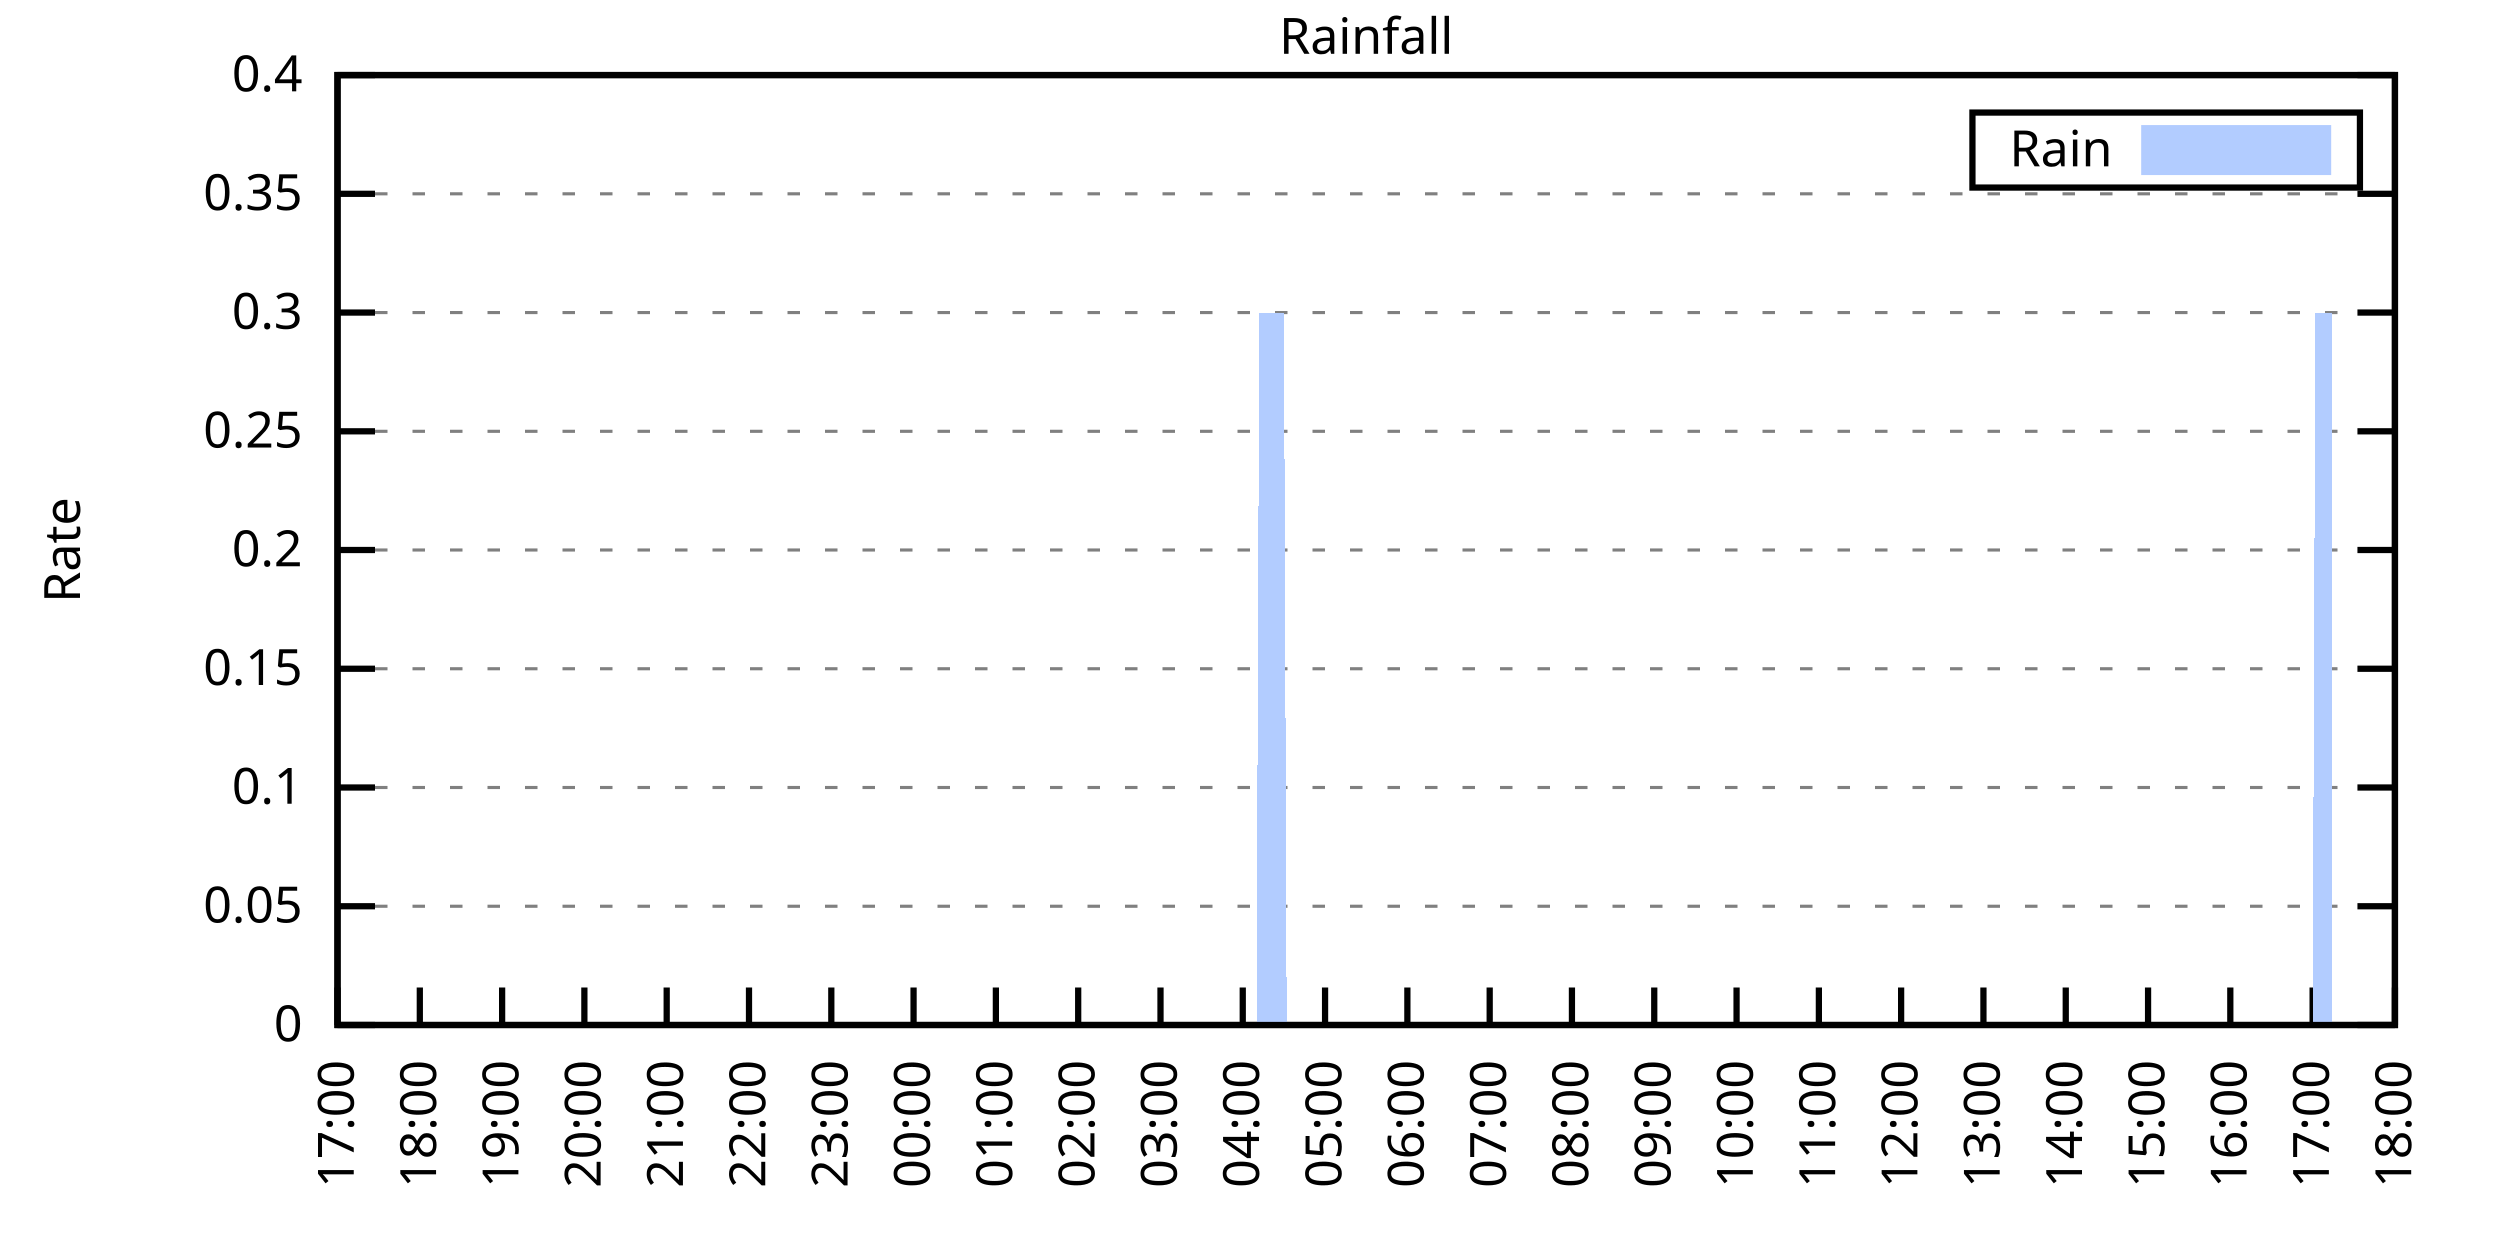
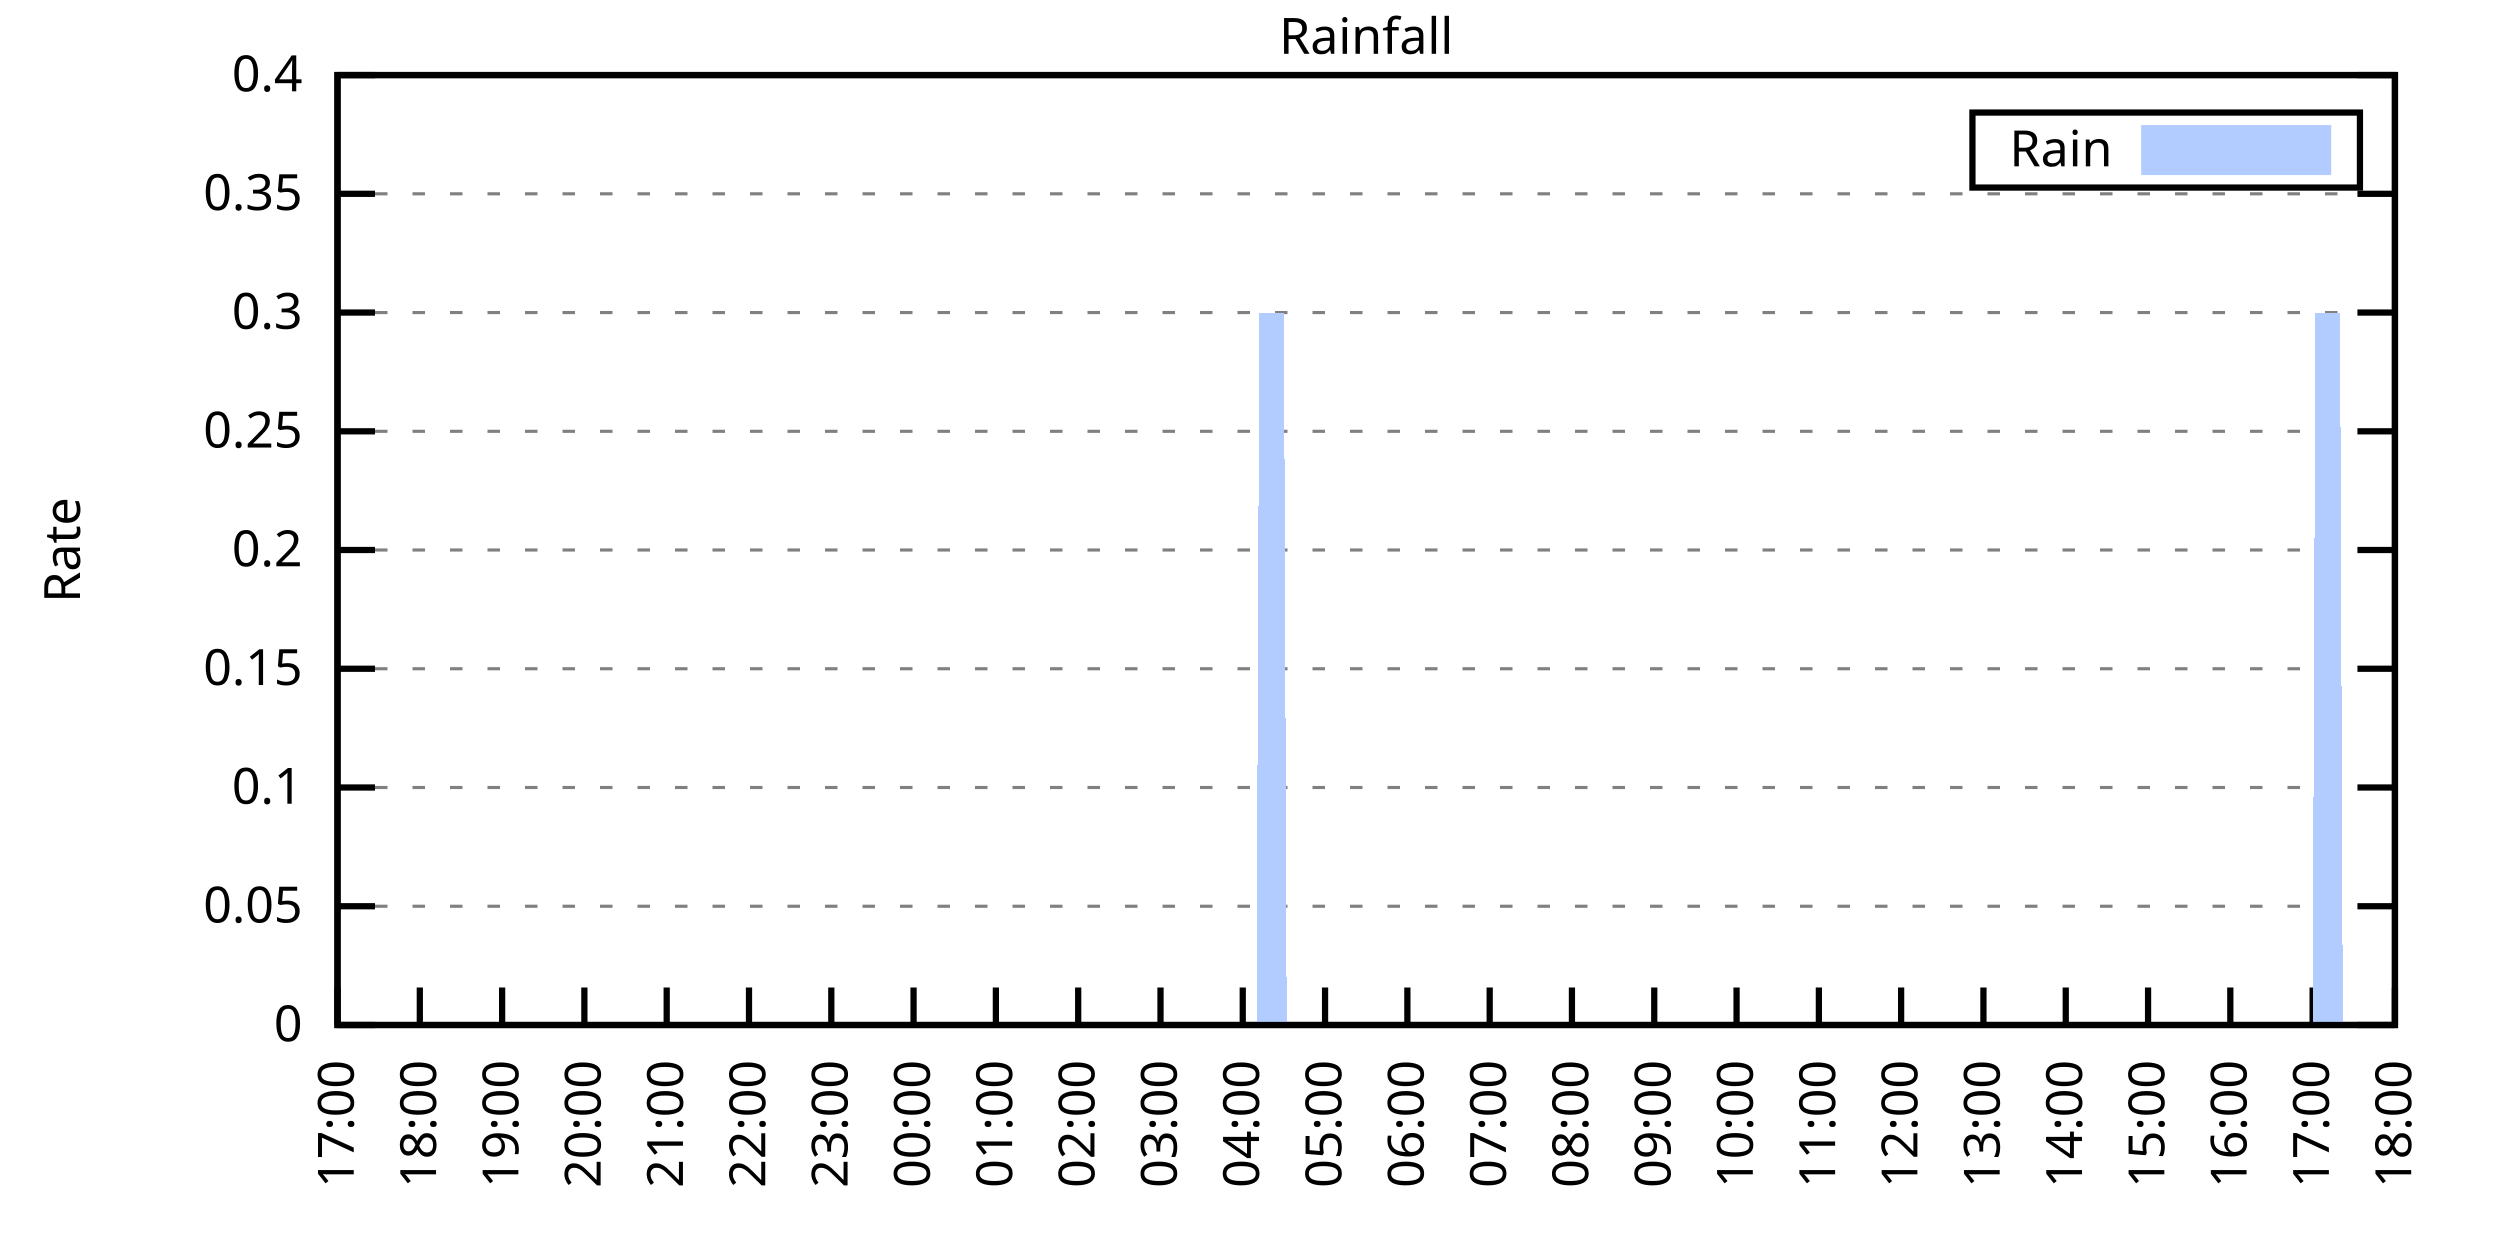
<svg xmlns="http://www.w3.org/2000/svg" xmlns:xlink="http://www.w3.org/1999/xlink" width="400" height="200" viewBox="0 0 400 200">
  <g id="gnuplot_canvas">
    <rect x="0" y="0" width="400" height="200" fill="none" />
    <defs>
      <circle id="gpDot" r="0.5" stroke-width="0.5" stroke="currentColor" />
      <path id="gpPt0" stroke-width="0.333" stroke="currentColor" d="M-1,0 h2 M0,-1 v2" />
      <path id="gpPt1" stroke-width="0.333" stroke="currentColor" d="M-1,-1 L1,1 M1,-1 L-1,1" />
      <path id="gpPt2" stroke-width="0.333" stroke="currentColor" d="M-1,0 L1,0 M0,-1 L0,1 M-1,-1 L1,1 M-1,1 L1,-1" />
      <rect id="gpPt3" stroke-width="0.333" stroke="currentColor" x="-1" y="-1" width="2" height="2" />
      <rect id="gpPt4" stroke-width="0.333" stroke="currentColor" fill="currentColor" x="-1" y="-1" width="2" height="2" />
      <circle id="gpPt5" stroke-width="0.333" stroke="currentColor" cx="0" cy="0" r="1" />
      <use xlink:href="#gpPt5" id="gpPt6" fill="currentColor" stroke="none" />
      <path id="gpPt7" stroke-width="0.333" stroke="currentColor" d="M0,-1.33 L-1.33,0.67 L1.33,0.67 z" />
      <use xlink:href="#gpPt7" id="gpPt8" fill="currentColor" stroke="none" />
      <use xlink:href="#gpPt7" id="gpPt9" stroke="currentColor" transform="rotate(180)" />
      <use xlink:href="#gpPt9" id="gpPt10" fill="currentColor" stroke="none" />
      <use xlink:href="#gpPt3" id="gpPt11" stroke="currentColor" transform="rotate(45)" />
      <use xlink:href="#gpPt11" id="gpPt12" fill="currentColor" stroke="none" />
      <path id="gpPt13" stroke-width="0.333" stroke="currentColor" d="M0,1.330 L1.265,0.411 L0.782,-1.067 L-0.782,-1.076 L-1.265,0.411 z" />
      <use xlink:href="#gpPt13" id="gpPt14" fill="currentColor" stroke="none" />
      <filter id="textbox" filterUnits="objectBoundingBox" x="0" y="0" height="1" width="1">
        <feFlood flood-color="white" flood-opacity="1" result="bgnd" />
        <feComposite in="SourceGraphic" in2="bgnd" operator="atop" />
      </filter>
      <filter id="greybox" filterUnits="objectBoundingBox" x="0" y="0" height="1" width="1">
        <feFlood flood-color="lightgrey" flood-opacity="1" result="grey" />
        <feComposite in="SourceGraphic" in2="grey" operator="atop" />
      </filter>
    </defs>
    <g fill="none" color="white" stroke="currentColor" stroke-width="1.00" stroke-linecap="butt" stroke-linejoin="miter">
</g>
    <g fill="none" color="black" stroke="currentColor" stroke-width="1.00" stroke-linecap="butt" stroke-linejoin="miter">
      <g stroke="none" shape-rendering="crispEdges">
        <polygon fill="rgb(255, 255, 255)" points="54.00,164.00 383.18,164.00 383.18,12.02 54.00,12.02 " />
      </g>
    </g>
    <g fill="none" color="black" stroke="currentColor" stroke-width="1.00" stroke-linecap="butt" stroke-linejoin="miter">
</g>
    <g fill="none" color="black" stroke="black" stroke-width="0.50" stroke-linecap="butt" stroke-linejoin="miter">
</g>
    <g fill="none" color="gray" stroke="currentColor" stroke-width="0.50" stroke-linecap="butt" stroke-linejoin="miter">
      <path stroke="gray" stroke-dasharray="2,4" class="gridline" d="M54.00,164.00 L383.19,164.00  " />
    </g>
    <g fill="none" color="gray" stroke="gray" stroke-width="1.00" stroke-linecap="butt" stroke-linejoin="miter">
</g>
    <g fill="none" color="black" stroke="currentColor" stroke-width="1.00" stroke-linecap="butt" stroke-linejoin="miter">
      <path stroke="black" d="M54.00,164.00 L60.00,164.00 M383.19,164.00 L377.19,164.00  " />
      <g transform="translate(48.40,166.60)" stroke="none" fill="black" font-family="Sans" font-size="8.00" text-anchor="end">
        <text>
          <tspan font-family="Sans"> 0</tspan>
        </text>
      </g>
    </g>
    <g fill="none" color="black" stroke="currentColor" stroke-width="1.00" stroke-linecap="butt" stroke-linejoin="miter">
</g>
    <g fill="none" color="black" stroke="black" stroke-width="0.50" stroke-linecap="butt" stroke-linejoin="miter">
</g>
    <g fill="none" color="gray" stroke="currentColor" stroke-width="0.50" stroke-linecap="butt" stroke-linejoin="miter">
      <path stroke="gray" stroke-dasharray="2,4" class="gridline" d="M54.00,145.00 L383.19,145.00  " />
    </g>
    <g fill="none" color="gray" stroke="gray" stroke-width="1.00" stroke-linecap="butt" stroke-linejoin="miter">
</g>
    <g fill="none" color="black" stroke="currentColor" stroke-width="1.00" stroke-linecap="butt" stroke-linejoin="miter">
      <path stroke="black" d="M54.00,145.00 L60.00,145.00 M383.19,145.00 L377.19,145.00  " />
      <g transform="translate(48.40,147.60)" stroke="none" fill="black" font-family="Sans" font-size="8.00" text-anchor="end">
        <text>
          <tspan font-family="Sans"> 0.05</tspan>
        </text>
      </g>
    </g>
    <g fill="none" color="black" stroke="currentColor" stroke-width="1.00" stroke-linecap="butt" stroke-linejoin="miter">
</g>
    <g fill="none" color="black" stroke="black" stroke-width="0.50" stroke-linecap="butt" stroke-linejoin="miter">
</g>
    <g fill="none" color="gray" stroke="currentColor" stroke-width="0.50" stroke-linecap="butt" stroke-linejoin="miter">
      <path stroke="gray" stroke-dasharray="2,4" class="gridline" d="M54.00,126.00 L383.19,126.00  " />
    </g>
    <g fill="none" color="gray" stroke="gray" stroke-width="1.00" stroke-linecap="butt" stroke-linejoin="miter">
</g>
    <g fill="none" color="black" stroke="currentColor" stroke-width="1.00" stroke-linecap="butt" stroke-linejoin="miter">
      <path stroke="black" d="M54.00,126.00 L60.00,126.00 M383.19,126.00 L377.19,126.00  " />
      <g transform="translate(48.40,128.60)" stroke="none" fill="black" font-family="Sans" font-size="8.00" text-anchor="end">
        <text>
          <tspan font-family="Sans"> 0.1</tspan>
        </text>
      </g>
    </g>
    <g fill="none" color="black" stroke="currentColor" stroke-width="1.00" stroke-linecap="butt" stroke-linejoin="miter">
</g>
    <g fill="none" color="black" stroke="black" stroke-width="0.50" stroke-linecap="butt" stroke-linejoin="miter">
</g>
    <g fill="none" color="gray" stroke="currentColor" stroke-width="0.50" stroke-linecap="butt" stroke-linejoin="miter">
      <path stroke="gray" stroke-dasharray="2,4" class="gridline" d="M54.00,107.00 L383.19,107.00  " />
    </g>
    <g fill="none" color="gray" stroke="gray" stroke-width="1.00" stroke-linecap="butt" stroke-linejoin="miter">
</g>
    <g fill="none" color="black" stroke="currentColor" stroke-width="1.00" stroke-linecap="butt" stroke-linejoin="miter">
      <path stroke="black" d="M54.00,107.00 L60.00,107.00 M383.19,107.00 L377.19,107.00  " />
      <g transform="translate(48.40,109.60)" stroke="none" fill="black" font-family="Sans" font-size="8.00" text-anchor="end">
        <text>
          <tspan font-family="Sans"> 0.15</tspan>
        </text>
      </g>
    </g>
    <g fill="none" color="black" stroke="currentColor" stroke-width="1.00" stroke-linecap="butt" stroke-linejoin="miter">
</g>
    <g fill="none" color="black" stroke="black" stroke-width="0.50" stroke-linecap="butt" stroke-linejoin="miter">
</g>
    <g fill="none" color="gray" stroke="currentColor" stroke-width="0.50" stroke-linecap="butt" stroke-linejoin="miter">
      <path stroke="gray" stroke-dasharray="2,4" class="gridline" d="M54.00,88.00 L383.19,88.00  " />
    </g>
    <g fill="none" color="gray" stroke="gray" stroke-width="1.00" stroke-linecap="butt" stroke-linejoin="miter">
</g>
    <g fill="none" color="black" stroke="currentColor" stroke-width="1.00" stroke-linecap="butt" stroke-linejoin="miter">
      <path stroke="black" d="M54.00,88.00 L60.00,88.00 M383.19,88.00 L377.19,88.00  " />
      <g transform="translate(48.40,90.60)" stroke="none" fill="black" font-family="Sans" font-size="8.00" text-anchor="end">
        <text>
          <tspan font-family="Sans"> 0.2</tspan>
        </text>
      </g>
    </g>
    <g fill="none" color="black" stroke="currentColor" stroke-width="1.00" stroke-linecap="butt" stroke-linejoin="miter">
</g>
    <g fill="none" color="black" stroke="black" stroke-width="0.50" stroke-linecap="butt" stroke-linejoin="miter">
</g>
    <g fill="none" color="gray" stroke="currentColor" stroke-width="0.50" stroke-linecap="butt" stroke-linejoin="miter">
      <path stroke="gray" stroke-dasharray="2,4" class="gridline" d="M54.00,69.01 L383.19,69.01  " />
    </g>
    <g fill="none" color="gray" stroke="gray" stroke-width="1.00" stroke-linecap="butt" stroke-linejoin="miter">
</g>
    <g fill="none" color="black" stroke="currentColor" stroke-width="1.00" stroke-linecap="butt" stroke-linejoin="miter">
      <path stroke="black" d="M54.00,69.01 L60.00,69.01 M383.19,69.01 L377.19,69.01  " />
      <g transform="translate(48.40,71.61)" stroke="none" fill="black" font-family="Sans" font-size="8.00" text-anchor="end">
        <text>
          <tspan font-family="Sans"> 0.25</tspan>
        </text>
      </g>
    </g>
    <g fill="none" color="black" stroke="currentColor" stroke-width="1.00" stroke-linecap="butt" stroke-linejoin="miter">
</g>
    <g fill="none" color="black" stroke="black" stroke-width="0.50" stroke-linecap="butt" stroke-linejoin="miter">
</g>
    <g fill="none" color="gray" stroke="currentColor" stroke-width="0.50" stroke-linecap="butt" stroke-linejoin="miter">
      <path stroke="gray" stroke-dasharray="2,4" class="gridline" d="M54.00,50.01 L383.19,50.01  " />
    </g>
    <g fill="none" color="gray" stroke="gray" stroke-width="1.00" stroke-linecap="butt" stroke-linejoin="miter">
</g>
    <g fill="none" color="black" stroke="currentColor" stroke-width="1.00" stroke-linecap="butt" stroke-linejoin="miter">
      <path stroke="black" d="M54.00,50.01 L60.00,50.01 M383.19,50.01 L377.19,50.01  " />
      <g transform="translate(48.40,52.61)" stroke="none" fill="black" font-family="Sans" font-size="8.00" text-anchor="end">
        <text>
          <tspan font-family="Sans"> 0.3</tspan>
        </text>
      </g>
    </g>
    <g fill="none" color="black" stroke="currentColor" stroke-width="1.00" stroke-linecap="butt" stroke-linejoin="miter">
</g>
    <g fill="none" color="black" stroke="black" stroke-width="0.50" stroke-linecap="butt" stroke-linejoin="miter">
</g>
    <g fill="none" color="gray" stroke="currentColor" stroke-width="0.50" stroke-linecap="butt" stroke-linejoin="miter">
      <path stroke="gray" stroke-dasharray="2,4" class="gridline" d="M54.00,31.01 L383.19,31.01  " />
    </g>
    <g fill="none" color="gray" stroke="gray" stroke-width="1.00" stroke-linecap="butt" stroke-linejoin="miter">
</g>
    <g fill="none" color="black" stroke="currentColor" stroke-width="1.00" stroke-linecap="butt" stroke-linejoin="miter">
      <path stroke="black" d="M54.00,31.01 L60.00,31.01 M383.19,31.01 L377.19,31.01  " />
      <g transform="translate(48.40,33.61)" stroke="none" fill="black" font-family="Sans" font-size="8.00" text-anchor="end">
        <text>
          <tspan font-family="Sans"> 0.35</tspan>
        </text>
      </g>
    </g>
    <g fill="none" color="black" stroke="currentColor" stroke-width="1.00" stroke-linecap="butt" stroke-linejoin="miter">
</g>
    <g fill="none" color="black" stroke="black" stroke-width="0.50" stroke-linecap="butt" stroke-linejoin="miter">
</g>
    <g fill="none" color="gray" stroke="currentColor" stroke-width="0.50" stroke-linecap="butt" stroke-linejoin="miter">
      <path stroke="gray" stroke-dasharray="2,4" class="gridline" d="M54.00,12.01 L383.19,12.01  " />
    </g>
    <g fill="none" color="gray" stroke="gray" stroke-width="1.00" stroke-linecap="butt" stroke-linejoin="miter">
</g>
    <g fill="none" color="black" stroke="currentColor" stroke-width="1.00" stroke-linecap="butt" stroke-linejoin="miter">
      <path stroke="black" d="M54.00,12.01 L60.00,12.01 M383.19,12.01 L377.19,12.01  " />
      <g transform="translate(48.40,14.61)" stroke="none" fill="black" font-family="Sans" font-size="8.00" text-anchor="end">
        <text>
          <tspan font-family="Sans"> 0.4</tspan>
        </text>
      </g>
    </g>
    <g fill="none" color="black" stroke="currentColor" stroke-width="1.00" stroke-linecap="butt" stroke-linejoin="miter">
      <path stroke="black" d="M54.00,164.00 L54.00,158.00  " />
      <g transform="translate(56.60,169.60) rotate(270.00)" stroke="none" fill="black" font-family="Sans" font-size="8.00" text-anchor="end">
        <text>
          <tspan font-family="Sans">17:00</tspan>
        </text>
      </g>
    </g>
    <g fill="none" color="black" stroke="currentColor" stroke-width="1.00" stroke-linecap="butt" stroke-linejoin="miter">
      <path stroke="black" d="M67.17,164.00 L67.17,158.00  " />
      <g transform="translate(69.77,169.60) rotate(270.00)" stroke="none" fill="black" font-family="Sans" font-size="8.00" text-anchor="end">
        <text>
          <tspan font-family="Sans">18:00</tspan>
        </text>
      </g>
    </g>
    <g fill="none" color="black" stroke="currentColor" stroke-width="1.00" stroke-linecap="butt" stroke-linejoin="miter">
      <path stroke="black" d="M80.34,164.00 L80.34,158.00  " />
      <g transform="translate(82.94,169.60) rotate(270.00)" stroke="none" fill="black" font-family="Sans" font-size="8.00" text-anchor="end">
        <text>
          <tspan font-family="Sans">19:00</tspan>
        </text>
      </g>
    </g>
    <g fill="none" color="black" stroke="currentColor" stroke-width="1.00" stroke-linecap="butt" stroke-linejoin="miter">
      <path stroke="black" d="M93.50,164.00 L93.50,158.00  " />
      <g transform="translate(96.10,169.60) rotate(270.00)" stroke="none" fill="black" font-family="Sans" font-size="8.00" text-anchor="end">
        <text>
          <tspan font-family="Sans">20:00</tspan>
        </text>
      </g>
    </g>
    <g fill="none" color="black" stroke="currentColor" stroke-width="1.00" stroke-linecap="butt" stroke-linejoin="miter">
      <path stroke="black" d="M106.67,164.00 L106.67,158.00  " />
      <g transform="translate(109.27,169.60) rotate(270.00)" stroke="none" fill="black" font-family="Sans" font-size="8.00" text-anchor="end">
        <text>
          <tspan font-family="Sans">21:00</tspan>
        </text>
      </g>
    </g>
    <g fill="none" color="black" stroke="currentColor" stroke-width="1.00" stroke-linecap="butt" stroke-linejoin="miter">
      <path stroke="black" d="M119.84,164.00 L119.84,158.00  " />
      <g transform="translate(122.44,169.60) rotate(270.00)" stroke="none" fill="black" font-family="Sans" font-size="8.00" text-anchor="end">
        <text>
          <tspan font-family="Sans">22:00</tspan>
        </text>
      </g>
    </g>
    <g fill="none" color="black" stroke="currentColor" stroke-width="1.00" stroke-linecap="butt" stroke-linejoin="miter">
      <path stroke="black" d="M133.01,164.00 L133.01,158.00  " />
      <g transform="translate(135.61,169.60) rotate(270.00)" stroke="none" fill="black" font-family="Sans" font-size="8.00" text-anchor="end">
        <text>
          <tspan font-family="Sans">23:00</tspan>
        </text>
      </g>
    </g>
    <g fill="none" color="black" stroke="currentColor" stroke-width="1.00" stroke-linecap="butt" stroke-linejoin="miter">
      <path stroke="black" d="M146.17,164.00 L146.17,158.00  " />
      <g transform="translate(148.77,169.60) rotate(270.00)" stroke="none" fill="black" font-family="Sans" font-size="8.00" text-anchor="end">
        <text>
          <tspan font-family="Sans">00:00</tspan>
        </text>
      </g>
    </g>
    <g fill="none" color="black" stroke="currentColor" stroke-width="1.00" stroke-linecap="butt" stroke-linejoin="miter">
      <path stroke="black" d="M159.34,164.00 L159.34,158.00  " />
      <g transform="translate(161.94,169.60) rotate(270.00)" stroke="none" fill="black" font-family="Sans" font-size="8.00" text-anchor="end">
        <text>
          <tspan font-family="Sans">01:00</tspan>
        </text>
      </g>
    </g>
    <g fill="none" color="black" stroke="currentColor" stroke-width="1.00" stroke-linecap="butt" stroke-linejoin="miter">
      <path stroke="black" d="M172.51,164.00 L172.51,158.00  " />
      <g transform="translate(175.11,169.60) rotate(270.00)" stroke="none" fill="black" font-family="Sans" font-size="8.00" text-anchor="end">
        <text>
          <tspan font-family="Sans">02:00</tspan>
        </text>
      </g>
    </g>
    <g fill="none" color="black" stroke="currentColor" stroke-width="1.00" stroke-linecap="butt" stroke-linejoin="miter">
      <path stroke="black" d="M185.68,164.00 L185.68,158.00  " />
      <g transform="translate(188.28,169.60) rotate(270.00)" stroke="none" fill="black" font-family="Sans" font-size="8.00" text-anchor="end">
        <text>
          <tspan font-family="Sans">03:00</tspan>
        </text>
      </g>
    </g>
    <g fill="none" color="black" stroke="currentColor" stroke-width="1.00" stroke-linecap="butt" stroke-linejoin="miter">
      <path stroke="black" d="M198.84,164.00 L198.84,158.00  " />
      <g transform="translate(201.44,169.60) rotate(270.00)" stroke="none" fill="black" font-family="Sans" font-size="8.00" text-anchor="end">
        <text>
          <tspan font-family="Sans">04:00</tspan>
        </text>
      </g>
    </g>
    <g fill="none" color="black" stroke="currentColor" stroke-width="1.00" stroke-linecap="butt" stroke-linejoin="miter">
      <path stroke="black" d="M212.01,164.00 L212.01,158.00  " />
      <g transform="translate(214.61,169.60) rotate(270.00)" stroke="none" fill="black" font-family="Sans" font-size="8.00" text-anchor="end">
        <text>
          <tspan font-family="Sans">05:00</tspan>
        </text>
      </g>
    </g>
    <g fill="none" color="black" stroke="currentColor" stroke-width="1.00" stroke-linecap="butt" stroke-linejoin="miter">
      <path stroke="black" d="M225.18,164.00 L225.18,158.00  " />
      <g transform="translate(227.78,169.60) rotate(270.00)" stroke="none" fill="black" font-family="Sans" font-size="8.00" text-anchor="end">
        <text>
          <tspan font-family="Sans">06:00</tspan>
        </text>
      </g>
    </g>
    <g fill="none" color="black" stroke="currentColor" stroke-width="1.00" stroke-linecap="butt" stroke-linejoin="miter">
      <path stroke="black" d="M238.35,164.00 L238.35,158.00  " />
      <g transform="translate(240.95,169.60) rotate(270.00)" stroke="none" fill="black" font-family="Sans" font-size="8.00" text-anchor="end">
        <text>
          <tspan font-family="Sans">07:00</tspan>
        </text>
      </g>
    </g>
    <g fill="none" color="black" stroke="currentColor" stroke-width="1.00" stroke-linecap="butt" stroke-linejoin="miter">
      <path stroke="black" d="M251.51,164.00 L251.51,158.00  " />
      <g transform="translate(254.11,169.60) rotate(270.00)" stroke="none" fill="black" font-family="Sans" font-size="8.00" text-anchor="end">
        <text>
          <tspan font-family="Sans">08:00</tspan>
        </text>
      </g>
    </g>
    <g fill="none" color="black" stroke="currentColor" stroke-width="1.00" stroke-linecap="butt" stroke-linejoin="miter">
      <path stroke="black" d="M264.68,164.00 L264.68,158.00  " />
      <g transform="translate(267.28,169.60) rotate(270.00)" stroke="none" fill="black" font-family="Sans" font-size="8.00" text-anchor="end">
        <text>
          <tspan font-family="Sans">09:00</tspan>
        </text>
      </g>
    </g>
    <g fill="none" color="black" stroke="currentColor" stroke-width="1.00" stroke-linecap="butt" stroke-linejoin="miter">
      <path stroke="black" d="M277.85,164.00 L277.85,158.00  " />
      <g transform="translate(280.45,169.60) rotate(270.00)" stroke="none" fill="black" font-family="Sans" font-size="8.00" text-anchor="end">
        <text>
          <tspan font-family="Sans">10:00</tspan>
        </text>
      </g>
    </g>
    <g fill="none" color="black" stroke="currentColor" stroke-width="1.00" stroke-linecap="butt" stroke-linejoin="miter">
      <path stroke="black" d="M291.02,164.00 L291.02,158.00  " />
      <g transform="translate(293.62,169.60) rotate(270.00)" stroke="none" fill="black" font-family="Sans" font-size="8.00" text-anchor="end">
        <text>
          <tspan font-family="Sans">11:00</tspan>
        </text>
      </g>
    </g>
    <g fill="none" color="black" stroke="currentColor" stroke-width="1.00" stroke-linecap="butt" stroke-linejoin="miter">
      <path stroke="black" d="M304.18,164.00 L304.18,158.00  " />
      <g transform="translate(306.78,169.60) rotate(270.00)" stroke="none" fill="black" font-family="Sans" font-size="8.00" text-anchor="end">
        <text>
          <tspan font-family="Sans">12:00</tspan>
        </text>
      </g>
    </g>
    <g fill="none" color="black" stroke="currentColor" stroke-width="1.00" stroke-linecap="butt" stroke-linejoin="miter">
      <path stroke="black" d="M317.35,164.00 L317.35,158.00  " />
      <g transform="translate(319.95,169.60) rotate(270.00)" stroke="none" fill="black" font-family="Sans" font-size="8.00" text-anchor="end">
        <text>
          <tspan font-family="Sans">13:00</tspan>
        </text>
      </g>
    </g>
    <g fill="none" color="black" stroke="currentColor" stroke-width="1.00" stroke-linecap="butt" stroke-linejoin="miter">
      <path stroke="black" d="M330.52,164.00 L330.52,158.00  " />
      <g transform="translate(333.12,169.60) rotate(270.00)" stroke="none" fill="black" font-family="Sans" font-size="8.00" text-anchor="end">
        <text>
          <tspan font-family="Sans">14:00</tspan>
        </text>
      </g>
    </g>
    <g fill="none" color="black" stroke="currentColor" stroke-width="1.00" stroke-linecap="butt" stroke-linejoin="miter">
      <path stroke="black" d="M343.69,164.00 L343.69,158.00  " />
      <g transform="translate(346.29,169.60) rotate(270.00)" stroke="none" fill="black" font-family="Sans" font-size="8.00" text-anchor="end">
        <text>
          <tspan font-family="Sans">15:00</tspan>
        </text>
      </g>
    </g>
    <g fill="none" color="black" stroke="currentColor" stroke-width="1.00" stroke-linecap="butt" stroke-linejoin="miter">
      <path stroke="black" d="M356.85,164.00 L356.85,158.00  " />
      <g transform="translate(359.45,169.60) rotate(270.00)" stroke="none" fill="black" font-family="Sans" font-size="8.00" text-anchor="end">
        <text>
          <tspan font-family="Sans">16:00</tspan>
        </text>
      </g>
    </g>
    <g fill="none" color="black" stroke="currentColor" stroke-width="1.00" stroke-linecap="butt" stroke-linejoin="miter">
      <path stroke="black" d="M370.02,164.00 L370.02,158.00  " />
      <g transform="translate(372.62,169.60) rotate(270.00)" stroke="none" fill="black" font-family="Sans" font-size="8.00" text-anchor="end">
        <text>
          <tspan font-family="Sans">17:00</tspan>
        </text>
      </g>
    </g>
    <g fill="none" color="black" stroke="currentColor" stroke-width="1.00" stroke-linecap="butt" stroke-linejoin="miter">
      <path stroke="black" d="M383.19,164.00 L383.19,158.00  " />
      <g transform="translate(385.79,169.60) rotate(270.00)" stroke="none" fill="black" font-family="Sans" font-size="8.00" text-anchor="end">
        <text>
          <tspan font-family="Sans">18:00</tspan>
        </text>
      </g>
    </g>
    <g fill="none" color="black" stroke="currentColor" stroke-width="1.00" stroke-linecap="butt" stroke-linejoin="miter">
</g>
    <g fill="none" color="black" stroke="currentColor" stroke-width="1.00" stroke-linecap="butt" stroke-linejoin="miter">
      <path stroke="black" d="M54.00,12.01 L54.00,164.00 L383.19,164.00 L383.19,12.01 L54.00,12.01 Z  " />
    </g>
    <g fill="none" color="black" stroke="currentColor" stroke-width="1.00" stroke-linecap="butt" stroke-linejoin="miter">
</g>
    <g fill="none" color="black" stroke="currentColor" stroke-width="1.00" stroke-linecap="butt" stroke-linejoin="miter">
      <path stroke="black" d="M315.59,30.01 L315.59,18.01 L377.59,18.01 L377.59,30.01 L315.59,30.01 Z  " />
    </g>
    <g id="Rainfall_plot_1">
      <g fill="none" color="white" stroke="black" stroke-width="2.00" stroke-linecap="butt" stroke-linejoin="miter">
</g>
      <g fill="none" color="black" stroke="currentColor" stroke-width="2.00" stroke-linecap="butt" stroke-linejoin="miter">
        <g transform="translate(337.99,26.61)" stroke="none" fill="black" font-family="Sans" font-size="8.00" text-anchor="end">
          <text>
            <tspan font-family="Sans">Rain</tspan>
          </text>
        </g>
      </g>
      <g fill="none" color="black" stroke="currentColor" stroke-width="2.00" stroke-linecap="butt" stroke-linejoin="miter">
        <g stroke="none" shape-rendering="crispEdges">
          <polygon fill="rgb(178, 204, 255)" points="343.59,27.01 371.99,27.01 371.99,21.01 343.59,21.01 " />
        </g>
        <path stroke="rgb(178, 204, 255)" d="M343.59,27.01 L371.99,27.01 L371.99,21.01 L343.59,21.01 L343.59,27.01 Z  " />
      </g>
      <g fill="none" color="black" stroke="currentColor" stroke-width="2.00" stroke-linecap="butt" stroke-linejoin="miter">
        <g stroke="none" shape-rendering="crispEdges">
-           <polygon fill="rgb(178, 204, 255)" points="57.51,164.00 57.95,164.00 58.39,164.00 58.83,164.00 59.27,164.00 59.71,164.00 60.14,164.00 60.58,164.00 61.02,164.00 61.46,164.00 61.90,164.00 62.34,164.00 62.78,164.00 63.22,164.00 63.66,164.00 64.10,164.00 64.53,164.00 64.97,164.00 65.41,164.00 65.85,164.00 66.29,164.00 66.73,164.00 67.17,164.00 67.61,164.00 68.05,164.00 68.48,164.00 68.92,164.00 69.36,164.00 69.80,164.00 70.24,164.00 70.68,164.00 71.12,164.00 71.56,164.00 72.00,164.00 72.43,164.00 72.87,164.00 73.31,164.00 73.75,164.00 74.19,164.00 74.63,164.00 75.07,164.00 75.51,164.00 75.95,164.00 76.38,164.00 76.82,164.00 77.26,164.00 77.70,164.00 78.14,164.00 78.58,164.00 79.02,164.00 79.46,164.00 79.90,164.00 80.34,164.00 80.77,164.00 81.21,164.00 81.65,164.00 82.09,164.00 82.53,164.00 82.97,164.00 83.41,164.00 83.85,164.00 84.29,164.00 84.72,164.00 85.16,164.00 85.60,164.00 86.04,164.00 86.48,164.00 86.92,164.00 87.36,164.00 87.80,164.00 88.24,164.00 88.67,164.00 89.11,164.00 89.55,164.00 89.99,164.00 90.43,164.00 90.87,164.00 91.31,164.00 91.75,164.00 92.19,164.00 92.62,164.00 93.06,164.00 93.50,164.00 93.94,164.00 94.38,164.00 94.82,164.00 95.26,164.00 95.70,164.00 96.14,164.00 96.58,164.00 97.01,164.00 97.45,164.00 97.89,164.00 98.33,164.00 98.77,164.00 99.21,164.00 99.65,164.00 100.09,164.00 100.53,164.00 100.96,164.00 101.40,164.00 101.84,164.00 102.28,164.00 102.72,164.00 103.16,164.00 103.60,164.00 104.04,164.00 104.48,164.00 104.91,164.00 105.35,164.00 105.79,164.00 106.23,164.00 106.67,164.00 107.11,164.00 107.55,164.00 107.99,164.00 108.43,164.00 108.87,164.00 109.30,164.00 109.74,164.00 110.18,164.00 110.62,164.00 111.06,164.00 111.50,164.00 111.94,164.00 112.38,164.00 112.82,164.00 113.25,164.00 113.69,164.00 114.13,164.00 114.57,164.00 115.01,164.00 115.45,164.00 115.89,164.00 116.33,164.00 116.77,164.00 117.20,164.00 117.64,164.00 118.08,164.00 118.52,164.00 118.96,164.00 119.40,164.00 119.84,164.00 120.28,164.00 120.72,164.00 121.15,164.00 121.59,164.00 122.03,164.00 122.47,164.00 122.91,164.00 123.35,164.00 123.79,164.00 124.23,164.00 124.67,164.00 125.11,164.00 125.54,164.00 125.98,164.00 126.42,164.00 126.86,164.00 127.30,164.00 127.74,164.00 128.18,164.00 128.62,164.00 129.06,164.00 129.49,164.00 129.93,164.00 130.37,164.00 130.81,164.00 131.25,164.00 131.69,164.00 132.13,164.00 132.57,164.00 133.01,164.00 133.44,164.00 133.88,164.00 134.32,164.00 134.76,164.00 135.20,164.00 135.64,164.00 136.08,164.00 136.52,164.00 136.96,164.00 137.39,164.00 137.83,164.00 138.27,164.00 138.71,164.00 139.15,164.00 139.59,164.00 140.03,164.00 140.47,164.00 140.91,164.00 141.35,164.00 141.78,164.00 142.22,164.00 142.66,164.00 143.10,164.00 143.54,164.00 143.98,164.00 144.42,164.00 144.86,164.00 145.30,164.00 145.73,164.00 146.17,164.00 146.61,164.00 147.05,164.00 147.49,164.00 147.93,164.00 148.37,164.00 148.81,164.00 149.25,164.00 149.68,164.00 150.12,164.00 150.56,164.00 151.00,164.00 151.44,164.00 151.88,164.00 152.32,164.00 152.76,164.00 153.20,164.00 153.63,164.00 154.07,164.00 154.51,164.00 154.95,164.00 155.39,164.00 155.83,164.00 156.27,164.00 156.71,164.00 157.15,164.00 157.59,164.00 158.02,164.00 158.46,164.00 158.90,164.00 159.34,164.00 159.78,164.00 160.22,164.00 160.66,164.00 161.10,164.00 161.54,164.00 161.97,164.00 162.41,164.00 162.85,164.00 163.29,164.00 163.73,164.00 164.17,164.00 164.61,164.00 165.05,164.00 165.49,164.00 165.92,164.00 166.36,164.00 166.80,164.00 167.24,164.00 167.68,164.00 168.12,164.00 168.56,164.00 169.00,164.00 169.44,164.00 169.87,164.00 170.31,164.00 170.75,164.00 171.19,164.00 171.63,164.00 172.07,164.00 172.51,164.00 172.95,164.00 173.39,164.00 173.83,164.00 174.26,164.00 174.70,164.00 175.14,164.00 175.58,164.00 176.02,164.00 176.46,164.00 176.90,164.00 177.34,164.00 177.78,164.00 178.21,164.00 178.65,164.00 179.09,164.00 179.53,164.00 179.97,164.00 180.41,164.00 180.85,164.00 181.29,164.00 181.73,164.00 182.16,164.00 182.60,164.00 183.04,164.00 183.48,164.00 183.92,164.00 184.36,164.00 184.80,164.00 185.24,164.00 185.68,164.00 186.11,164.00 186.55,164.00 186.99,164.00 187.43,164.00 187.87,164.00 188.31,164.00 188.75,164.00 189.19,164.00 189.63,164.00 190.07,164.00 190.50,164.00 190.94,164.00 191.38,164.00 191.82,164.00 192.26,164.00 192.70,164.00 193.14,164.00 193.58,164.00 194.02,164.00 194.45,164.00 194.89,164.00 195.33,164.00 195.77,164.00 196.21,164.00 196.65,164.00 197.09,164.00 197.53,164.00 197.97,164.00 198.40,164.00 198.84,164.00 199.28,164.00 199.72,164.00 200.16,164.00 200.60,164.00 201.04,164.00 201.48,50.01 201.92,50.01 202.35,50.01 202.79,50.01 203.23,50.01 203.67,50.01 204.11,50.01 204.55,50.01 204.99,50.01 205.43,50.01 205.87,164.00 206.31,164.00 206.74,164.00 207.18,164.00 207.62,164.00 208.06,164.00 208.50,164.00 208.94,164.00 209.38,164.00 209.82,164.00 210.26,164.00 210.69,164.00 211.13,164.00 211.57,164.00 212.01,164.00 212.45,164.00 212.89,164.00 213.33,164.00 213.77,164.00 214.21,164.00 214.64,164.00 215.08,164.00 215.52,164.00 215.96,164.00 216.40,164.00 216.84,164.00 217.28,164.00 217.72,164.00 218.16,164.00 218.60,164.00 219.03,164.00 219.47,164.00 219.91,164.00 220.35,164.00 220.79,164.00 221.23,164.00 221.67,164.00 222.11,164.00 222.55,164.00 222.98,164.00 223.42,164.00 223.86,164.00 224.30,164.00 224.74,164.00 225.18,164.00 225.62,164.00 226.06,164.00 226.50,164.00 226.93,164.00 227.37,164.00 227.81,164.00 228.25,164.00 228.69,164.00 229.13,164.00 229.57,164.00 230.01,164.00 230.45,164.00 230.88,164.00 231.32,164.00 231.76,164.00 232.20,164.00 232.64,164.00 233.08,164.00 233.52,164.00 233.96,164.00 234.40,164.00 234.84,164.00 235.27,164.00 235.71,164.00 236.15,164.00 236.59,164.00 237.03,164.00 237.47,164.00 237.91,164.00 238.35,164.00 238.79,164.00 239.22,164.00 239.66,164.00 240.10,164.00 240.54,164.00 240.98,164.00 241.42,164.00 241.86,164.00 242.30,164.00 242.74,164.00 243.17,164.00 243.61,164.00 244.05,164.00 244.49,164.00 244.93,164.00 245.37,164.00 245.81,164.00 246.25,164.00 246.69,164.00 247.12,164.00 247.56,164.00 248.00,164.00 248.44,164.00 248.88,164.00 249.32,164.00 249.76,164.00 250.20,164.00 250.64,164.00 251.08,164.00 251.51,164.00 251.95,164.00 252.39,164.00 252.83,164.00 253.27,164.00 253.71,164.00 254.15,164.00 254.59,164.00 255.03,164.00 255.46,164.00 255.90,164.00 256.34,164.00 256.78,164.00 257.22,164.00 257.66,164.00 258.10,164.00 258.54,164.00 258.98,164.00 259.41,164.00 259.85,164.00 260.29,164.00 260.73,164.00 261.17,164.00 261.61,164.00 262.05,164.00 262.49,164.00 262.93,164.00 263.36,164.00 263.80,164.00 264.24,164.00 264.68,164.00 265.12,164.00 265.56,164.00 266.00,164.00 266.44,164.00 266.88,164.00 267.32,164.00 267.75,164.00 268.19,164.00 268.63,164.00 269.07,164.00 269.51,164.00 269.95,164.00 270.39,164.00 270.83,164.00 271.27,164.00 271.70,164.00 272.14,164.00 272.58,164.00 273.02,164.00 273.46,164.00 273.90,164.00 274.34,164.00 274.78,164.00 275.22,164.00 275.65,164.00 276.09,164.00 276.53,164.00 276.97,164.00 277.41,164.00 277.85,164.00 278.29,164.00 278.73,164.00 279.17,164.00 279.60,164.00 280.04,164.00 280.48,164.00 280.92,164.00 281.36,164.00 281.80,164.00 282.24,164.00 282.68,164.00 283.12,164.00 283.56,164.00 283.99,164.00 284.43,164.00 284.87,164.00 285.31,164.00 285.75,164.00 286.19,164.00 286.63,164.00 287.07,164.00 287.51,164.00 287.94,164.00 288.38,164.00 288.82,164.00 289.26,164.00 289.70,164.00 290.14,164.00 290.58,164.00 291.02,164.00 291.46,164.00 291.89,164.00 292.33,164.00 292.77,164.00 293.21,164.00 293.65,164.00 294.09,164.00 294.53,164.00 294.97,164.00 295.41,164.00 295.84,164.00 296.28,164.00 296.72,164.00 297.16,164.00 297.60,164.00 298.04,164.00 298.48,164.00 298.92,164.00 299.36,164.00 299.80,164.00 300.23,164.00 300.67,164.00 301.11,164.00 301.55,164.00 301.99,164.00 302.43,164.00 302.87,164.00 303.31,164.00 303.75,164.00 304.18,164.00 304.62,164.00 305.06,164.00 305.50,164.00 305.94,164.00 306.38,164.00 306.82,164.00 307.26,164.00 307.70,164.00 308.13,164.00 308.57,164.00 309.01,164.00 309.45,164.00 309.89,164.00 310.33,164.00 310.77,164.00 311.21,164.00 311.65,164.00 312.08,164.00 312.52,164.00 312.96,164.00 313.40,164.00 313.84,164.00 314.28,164.00 314.72,164.00 315.16,164.00 315.60,164.00 316.04,164.00 316.47,164.00 316.91,164.00 317.35,164.00 317.79,164.00 318.23,164.00 318.67,164.00 319.11,164.00 319.55,164.00 319.99,164.00 320.42,164.00 320.86,164.00 321.30,164.00 321.74,164.00 322.18,164.00 322.62,164.00 323.06,164.00 323.50,164.00 323.94,164.00 324.37,164.00 324.81,164.00 325.25,164.00 325.69,164.00 326.13,164.00 326.57,164.00 327.01,164.00 327.45,164.00 327.89,164.00 328.33,164.00 328.76,164.00 329.20,164.00 329.64,164.00 330.08,164.00 330.52,164.00 330.96,164.00 331.40,164.00 331.84,164.00 332.28,164.00 332.71,164.00 333.15,164.00 333.59,164.00 334.03,164.00 334.47,164.00 334.91,164.00 335.35,164.00 335.79,164.00 336.23,164.00 336.66,164.00 337.10,164.00 337.54,164.00 337.98,164.00 338.42,164.00 338.86,164.00 339.30,164.00 339.74,164.00 340.18,164.00 340.61,164.00 341.05,164.00 341.49,164.00 341.93,164.00 342.37,164.00 342.81,164.00 343.25,164.00 343.69,164.00 344.13,164.00 344.57,164.00 345.00,164.00 345.44,164.00 345.88,164.00 346.32,164.00 346.76,164.00 347.20,164.00 347.64,164.00 348.08,164.00 348.52,164.00 348.95,164.00 349.39,164.00 349.83,164.00 350.27,164.00 350.71,164.00 351.15,164.00 351.59,164.00 352.03,164.00 352.47,164.00 352.90,164.00 353.34,164.00 353.78,164.00 354.22,164.00 354.66,164.00 355.10,164.00 355.54,164.00 355.98,164.00 356.42,164.00 356.85,164.00 357.29,164.00 357.73,164.00 358.17,164.00 358.61,164.00 359.05,164.00 359.49,164.00 359.93,164.00 360.37,164.00 360.81,164.00 361.24,164.00 361.68,164.00 362.12,164.00 362.56,164.00 363.00,164.00 363.44,164.00 363.88,164.00 364.32,164.00 364.76,164.00 365.19,164.00 365.63,164.00 366.07,164.00 366.51,164.00 366.95,164.00 367.39,164.00 367.83,164.00 368.27,164.00 368.71,164.00 369.14,164.00 369.58,164.00 370.02,164.00 370.46,50.01 370.90,50.01 371.34,50.01 371.78,50.01 372.22,50.01 372.66,50.01 373.09,50.01 373.09,164.00 57.51,164.00 " />
+           <polygon fill="rgb(178, 204, 255)" points="61.02,164.00 61.46,164.00 61.90,164.00 62.34,164.00 62.78,164.00 63.22,164.00 63.66,164.00 64.10,164.00 64.53,164.00 64.97,164.00 65.41,164.00 65.85,164.00 66.29,164.00 66.73,164.00 67.17,164.00 67.61,164.00 68.05,164.00 68.48,164.00 68.92,164.00 69.36,164.00 69.80,164.00 70.24,164.00 70.68,164.00 71.12,164.00 71.56,164.00 72.00,164.00 72.43,164.00 72.87,164.00 73.31,164.00 73.75,164.00 74.19,164.00 74.63,164.00 75.07,164.00 75.51,164.00 75.95,164.00 76.38,164.00 76.82,164.00 77.26,164.00 77.70,164.00 78.14,164.00 78.58,164.00 79.02,164.00 79.46,164.00 79.90,164.00 80.34,164.00 80.77,164.00 81.21,164.00 81.65,164.00 82.09,164.00 82.53,164.00 82.97,164.00 83.41,164.00 83.85,164.00 84.29,164.00 84.72,164.00 85.16,164.00 85.60,164.00 86.04,164.00 86.48,164.00 86.92,164.00 87.36,164.00 87.80,164.00 88.24,164.00 88.67,164.00 89.11,164.00 89.55,164.00 89.99,164.00 90.43,164.00 90.87,164.00 91.31,164.00 91.75,164.00 92.19,164.00 92.62,164.00 93.06,164.00 93.50,164.00 93.94,164.00 94.38,164.00 94.82,164.00 95.26,164.00 95.70,164.00 96.14,164.00 96.58,164.00 97.01,164.00 97.45,164.00 97.89,164.00 98.33,164.00 98.77,164.00 99.21,164.00 99.65,164.00 100.09,164.00 100.53,164.00 100.96,164.00 101.40,164.00 101.84,164.00 102.28,164.00 102.72,164.00 103.16,164.00 103.60,164.00 104.04,164.00 104.48,164.00 104.91,164.00 105.35,164.00 105.79,164.00 106.23,164.00 106.67,164.00 107.11,164.00 107.55,164.00 107.99,164.00 108.43,164.00 108.87,164.00 109.30,164.00 109.74,164.00 110.18,164.00 110.62,164.00 111.06,164.00 111.50,164.00 111.94,164.00 112.38,164.00 112.82,164.00 113.25,164.00 113.69,164.00 114.13,164.00 114.57,164.00 115.01,164.00 115.45,164.00 115.89,164.00 116.33,164.00 116.77,164.00 117.20,164.00 117.64,164.00 118.08,164.00 118.52,164.00 118.96,164.00 119.40,164.00 119.84,164.00 120.28,164.00 120.72,164.00 121.15,164.00 121.59,164.00 122.03,164.00 122.47,164.00 122.91,164.00 123.35,164.00 123.79,164.00 124.23,164.00 124.67,164.00 125.11,164.00 125.54,164.00 125.98,164.00 126.42,164.00 126.86,164.00 127.30,164.00 127.74,164.00 128.18,164.00 128.62,164.00 129.06,164.00 129.49,164.00 129.93,164.00 130.37,164.00 130.81,164.00 131.25,164.00 131.69,164.00 132.13,164.00 132.57,164.00 133.01,164.00 133.44,164.00 133.88,164.00 134.32,164.00 134.76,164.00 135.20,164.00 135.64,164.00 136.08,164.00 136.52,164.00 136.96,164.00 137.39,164.00 137.83,164.00 138.27,164.00 138.71,164.00 139.15,164.00 139.59,164.00 140.03,164.00 140.47,164.00 140.91,164.00 141.35,164.00 141.78,164.00 142.22,164.00 142.66,164.00 143.10,164.00 143.54,164.00 143.98,164.00 144.42,164.00 144.86,164.00 145.30,164.00 145.73,164.00 146.17,164.00 146.61,164.00 147.05,164.00 147.49,164.00 147.93,164.00 148.37,164.00 148.81,164.00 149.25,164.00 149.68,164.00 150.12,164.00 150.56,164.00 151.00,164.00 151.44,164.00 151.88,164.00 152.32,164.00 152.76,164.00 153.20,164.00 153.63,164.00 154.07,164.00 154.51,164.00 154.95,164.00 155.39,164.00 155.83,164.00 156.27,164.00 156.71,164.00 157.15,164.00 157.59,164.00 158.02,164.00 158.46,164.00 158.90,164.00 159.34,164.00 159.78,164.00 160.22,164.00 160.66,164.00 161.10,164.00 161.54,164.00 161.97,164.00 162.41,164.00 162.85,164.00 163.29,164.00 163.73,164.00 164.17,164.00 164.61,164.00 165.05,164.00 165.49,164.00 165.92,164.00 166.36,164.00 166.80,164.00 167.24,164.00 167.68,164.00 168.12,164.00 168.56,164.00 169.00,164.00 169.44,164.00 169.87,164.00 170.31,164.00 170.75,164.00 171.19,164.00 171.63,164.00 172.07,164.00 172.51,164.00 172.95,164.00 173.39,164.00 173.83,164.00 174.26,164.00 174.70,164.00 175.14,164.00 175.58,164.00 176.02,164.00 176.46,164.00 176.90,164.00 177.34,164.00 177.78,164.00 178.21,164.00 178.65,164.00 179.09,164.00 179.53,164.00 179.97,164.00 180.41,164.00 180.85,164.00 181.29,164.00 181.73,164.00 182.16,164.00 182.60,164.00 183.04,164.00 183.48,164.00 183.92,164.00 184.36,164.00 184.80,164.00 185.24,164.00 185.68,164.00 186.11,164.00 186.55,164.00 186.99,164.00 187.43,164.00 187.87,164.00 188.31,164.00 188.75,164.00 189.19,164.00 189.63,164.00 190.07,164.00 190.50,164.00 190.94,164.00 191.38,164.00 191.82,164.00 192.26,164.00 192.70,164.00 193.14,164.00 193.58,164.00 194.02,164.00 194.45,164.00 194.89,164.00 195.33,164.00 195.77,164.00 196.21,164.00 196.65,164.00 197.09,164.00 197.53,164.00 197.97,164.00 198.40,164.00 198.84,164.00 199.28,164.00 199.72,164.00 200.16,164.00 200.60,164.00 201.04,164.00 201.48,50.01 201.92,50.01 202.35,50.01 202.79,50.01 203.23,50.01 203.67,50.01 204.11,50.01 204.55,50.01 204.99,50.01 205.43,50.01 205.87,164.00 206.31,164.00 206.74,164.00 207.18,164.00 207.62,164.00 208.06,164.00 208.50,164.00 208.94,164.00 209.38,164.00 209.82,164.00 210.26,164.00 210.69,164.00 211.13,164.00 211.57,164.00 212.01,164.00 212.45,164.00 212.89,164.00 213.33,164.00 213.77,164.00 214.21,164.00 214.64,164.00 215.08,164.00 215.52,164.00 215.96,164.00 216.40,164.00 216.84,164.00 217.28,164.00 217.72,164.00 218.16,164.00 218.60,164.00 219.03,164.00 219.47,164.00 219.91,164.00 220.35,164.00 220.79,164.00 221.23,164.00 221.67,164.00 222.11,164.00 222.55,164.00 222.98,164.00 223.42,164.00 223.86,164.00 224.30,164.00 224.74,164.00 225.18,164.00 225.62,164.00 226.06,164.00 226.50,164.00 226.93,164.00 227.37,164.00 227.81,164.00 228.25,164.00 228.69,164.00 229.13,164.00 229.57,164.00 230.01,164.00 230.45,164.00 230.88,164.00 231.32,164.00 231.76,164.00 232.20,164.00 232.64,164.00 233.08,164.00 233.52,164.00 233.96,164.00 234.40,164.00 234.84,164.00 235.27,164.00 235.71,164.00 236.15,164.00 236.59,164.00 237.03,164.00 237.47,164.00 237.91,164.00 238.35,164.00 238.79,164.00 239.22,164.00 239.66,164.00 240.10,164.00 240.54,164.00 240.98,164.00 241.42,164.00 241.86,164.00 242.30,164.00 242.74,164.00 243.17,164.00 243.61,164.00 244.05,164.00 244.49,164.00 244.93,164.00 245.37,164.00 245.81,164.00 246.25,164.00 246.69,164.00 247.12,164.00 247.56,164.00 248.00,164.00 248.44,164.00 248.88,164.00 249.32,164.00 249.76,164.00 250.20,164.00 250.64,164.00 251.08,164.00 251.51,164.00 251.95,164.00 252.39,164.00 252.83,164.00 253.27,164.00 253.71,164.00 254.15,164.00 254.59,164.00 255.03,164.00 255.46,164.00 255.90,164.00 256.34,164.00 256.78,164.00 257.22,164.00 257.66,164.00 258.10,164.00 258.54,164.00 258.98,164.00 259.41,164.00 259.85,164.00 260.29,164.00 260.73,164.00 261.17,164.00 261.61,164.00 262.05,164.00 262.49,164.00 262.93,164.00 263.36,164.00 263.80,164.00 264.24,164.00 264.68,164.00 265.12,164.00 265.56,164.00 266.00,164.00 266.44,164.00 266.88,164.00 267.32,164.00 267.75,164.00 268.19,164.00 268.63,164.00 269.07,164.00 269.51,164.00 269.95,164.00 270.39,164.00 270.83,164.00 271.27,164.00 271.70,164.00 272.14,164.00 272.58,164.00 273.02,164.00 273.46,164.00 273.90,164.00 274.34,164.00 274.78,164.00 275.22,164.00 275.65,164.00 276.09,164.00 276.53,164.00 276.97,164.00 277.41,164.00 277.85,164.00 278.29,164.00 278.73,164.00 279.17,164.00 279.60,164.00 280.04,164.00 280.48,164.00 280.92,164.00 281.36,164.00 281.80,164.00 282.24,164.00 282.68,164.00 283.12,164.00 283.56,164.00 283.99,164.00 284.43,164.00 284.87,164.00 285.31,164.00 285.75,164.00 286.19,164.00 286.63,164.00 287.07,164.00 287.51,164.00 287.94,164.00 288.38,164.00 288.82,164.00 289.26,164.00 289.70,164.00 290.14,164.00 290.58,164.00 291.02,164.00 291.46,164.00 291.89,164.00 292.33,164.00 292.77,164.00 293.21,164.00 293.65,164.00 294.09,164.00 294.53,164.00 294.97,164.00 295.41,164.00 295.84,164.00 296.28,164.00 296.72,164.00 297.16,164.00 297.60,164.00 298.04,164.00 298.48,164.00 298.92,164.00 299.36,164.00 299.80,164.00 300.23,164.00 300.67,164.00 301.11,164.00 301.55,164.00 301.99,164.00 302.43,164.00 302.87,164.00 303.31,164.00 303.75,164.00 304.18,164.00 304.62,164.00 305.06,164.00 305.50,164.00 305.94,164.00 306.38,164.00 306.82,164.00 307.26,164.00 307.70,164.00 308.13,164.00 308.57,164.00 309.01,164.00 309.45,164.00 309.89,164.00 310.33,164.00 310.77,164.00 311.21,164.00 311.65,164.00 312.08,164.00 312.52,164.00 312.96,164.00 313.40,164.00 313.84,164.00 314.28,164.00 314.72,164.00 315.16,164.00 315.60,164.00 316.04,164.00 316.47,164.00 316.91,164.00 317.35,164.00 317.79,164.00 318.23,164.00 318.67,164.00 319.11,164.00 319.55,164.00 319.99,164.00 320.42,164.00 320.86,164.00 321.30,164.00 321.74,164.00 322.18,164.00 322.62,164.00 323.06,164.00 323.50,164.00 323.94,164.00 324.37,164.00 324.81,164.00 325.25,164.00 325.69,164.00 326.13,164.00 326.57,164.00 327.01,164.00 327.45,164.00 327.89,164.00 328.33,164.00 328.76,164.00 329.20,164.00 329.64,164.00 330.08,164.00 330.52,164.00 330.96,164.00 331.40,164.00 331.84,164.00 332.28,164.00 332.71,164.00 333.15,164.00 333.59,164.00 334.03,164.00 334.47,164.00 334.91,164.00 335.35,164.00 335.79,164.00 336.23,164.00 336.66,164.00 337.10,164.00 337.54,164.00 337.98,164.00 338.42,164.00 338.86,164.00 339.30,164.00 339.74,164.00 340.18,164.00 340.61,164.00 341.05,164.00 341.49,164.00 341.93,164.00 342.37,164.00 342.81,164.00 343.25,164.00 343.69,164.00 344.13,164.00 344.57,164.00 345.00,164.00 345.44,164.00 345.88,164.00 346.32,164.00 346.76,164.00 347.20,164.00 347.64,164.00 348.08,164.00 348.52,164.00 348.95,164.00 349.39,164.00 349.83,164.00 350.27,164.00 350.71,164.00 351.15,164.00 351.59,164.00 352.03,164.00 352.47,164.00 352.90,164.00 353.34,164.00 353.78,164.00 354.22,164.00 354.66,164.00 355.10,164.00 355.54,164.00 355.98,164.00 356.42,164.00 356.85,164.00 357.29,164.00 357.73,164.00 358.17,164.00 358.61,164.00 359.05,164.00 359.49,164.00 359.93,164.00 360.37,164.00 360.81,164.00 361.24,164.00 361.68,164.00 362.12,164.00 362.56,164.00 363.00,164.00 363.44,164.00 363.88,164.00 364.32,164.00 364.76,164.00 365.19,164.00 365.63,164.00 366.07,164.00 366.51,164.00 366.95,164.00 367.39,164.00 367.83,164.00 368.27,164.00 368.71,164.00 369.14,164.00 369.58,164.00 370.02,164.00 370.46,50.01 370.90,50.01 371.34,50.01 371.78,50.01 372.22,50.01 372.66,50.01 373.09,50.01 373.53,50.01 373.97,50.01 374.41,50.01 374.85,164.00 375.29,164.00 375.73,164.00 376.17,164.00 376.61,164.00 376.61,164.00 61.02,164.00 " />
        </g>
      </g>
    </g>
    <g fill="none" color="black" stroke="currentColor" stroke-width="2.00" stroke-linecap="butt" stroke-linejoin="miter">
</g>
    <g fill="none" color="black" stroke="black" stroke-width="1.00" stroke-linecap="butt" stroke-linejoin="miter">
</g>
    <g fill="none" color="black" stroke="currentColor" stroke-width="1.00" stroke-linecap="butt" stroke-linejoin="miter">
      <path stroke="black" d="M54.00,12.01 L54.00,164.00 L383.19,164.00 L383.19,12.01 L54.00,12.01 Z  " />
      <g transform="translate(12.80,88.01) rotate(270.00)" stroke="none" fill="black" font-family="Sans" font-size="8.00" text-anchor="middle">
        <text>
          <tspan font-family="Sans">Rate</tspan>
        </text>
      </g>
    </g>
    <g fill="none" color="black" stroke="currentColor" stroke-width="1.00" stroke-linecap="butt" stroke-linejoin="miter">
</g>
    <g fill="none" color="black" stroke="currentColor" stroke-width="1.00" stroke-linecap="butt" stroke-linejoin="miter">
      <g transform="translate(218.59,8.61)" stroke="none" fill="black" font-family="Sans" font-size="8.00" text-anchor="middle">
        <text>
          <tspan font-family="Sans">Rainfall</tspan>
        </text>
      </g>
    </g>
    <g fill="none" color="black" stroke="currentColor" stroke-width="1.00" stroke-linecap="butt" stroke-linejoin="miter">
</g>
  </g>
</svg>
